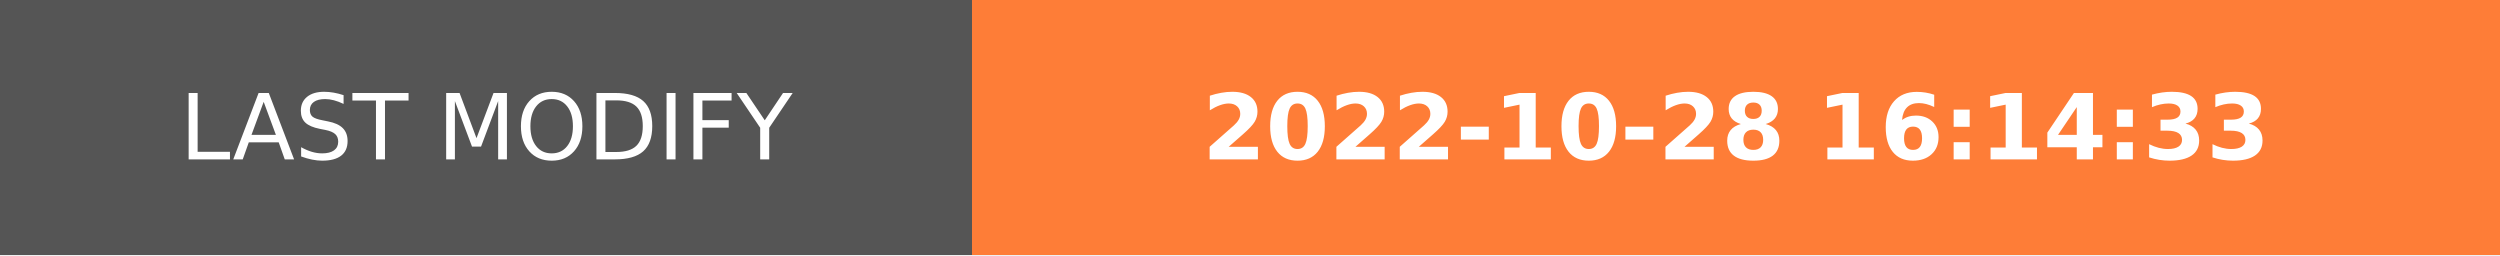
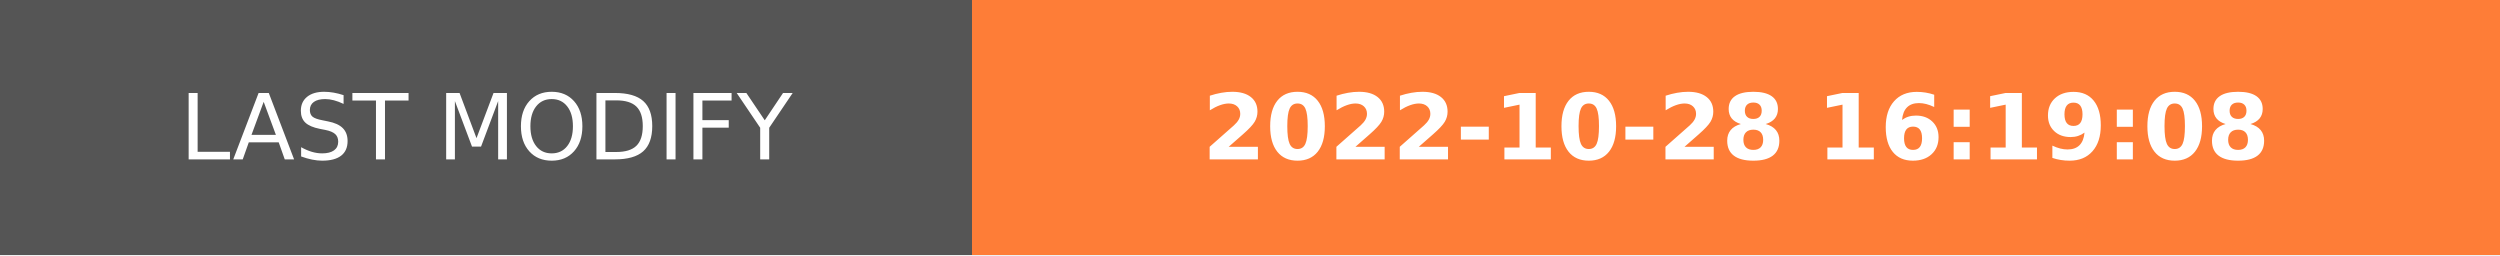
- <svg xmlns="http://www.w3.org/2000/svg" width="274.5" height="28" role="img" aria-label="LAST MODIFY: 2022-10-28 16:14:33">
+ <svg xmlns="http://www.w3.org/2000/svg" width="274.5" height="28" role="img" aria-label="LAST MODIFY: 2022-10-28 16:19:08">
  <g shape-rendering="crispEdges">
    <rect width="106.75" height="28" fill="#555" />
    <rect x="106.75" width="167.75" height="28" fill="#fe7d37" />
  </g>
  <g fill="#fff" text-anchor="middle" font-family="Verdana,Geneva,DejaVu Sans,sans-serif" text-rendering="geometricPrecision" font-size="100">
    <text transform="scale(.1)" x="533.75" y="175" textLength="827.5" fill="#fff">LAST MODIFY</text>
-     <text transform="scale(.1)" x="1906.25" y="175" textLength="1437.5" fill="#fff" font-weight="bold">2022-10-28 16:14:33</text>
+     <text transform="scale(.1)" x="1906.25" y="175" textLength="1437.5" fill="#fff" font-weight="bold">2022-10-28 16:19:08</text>
  </g>
</svg>
